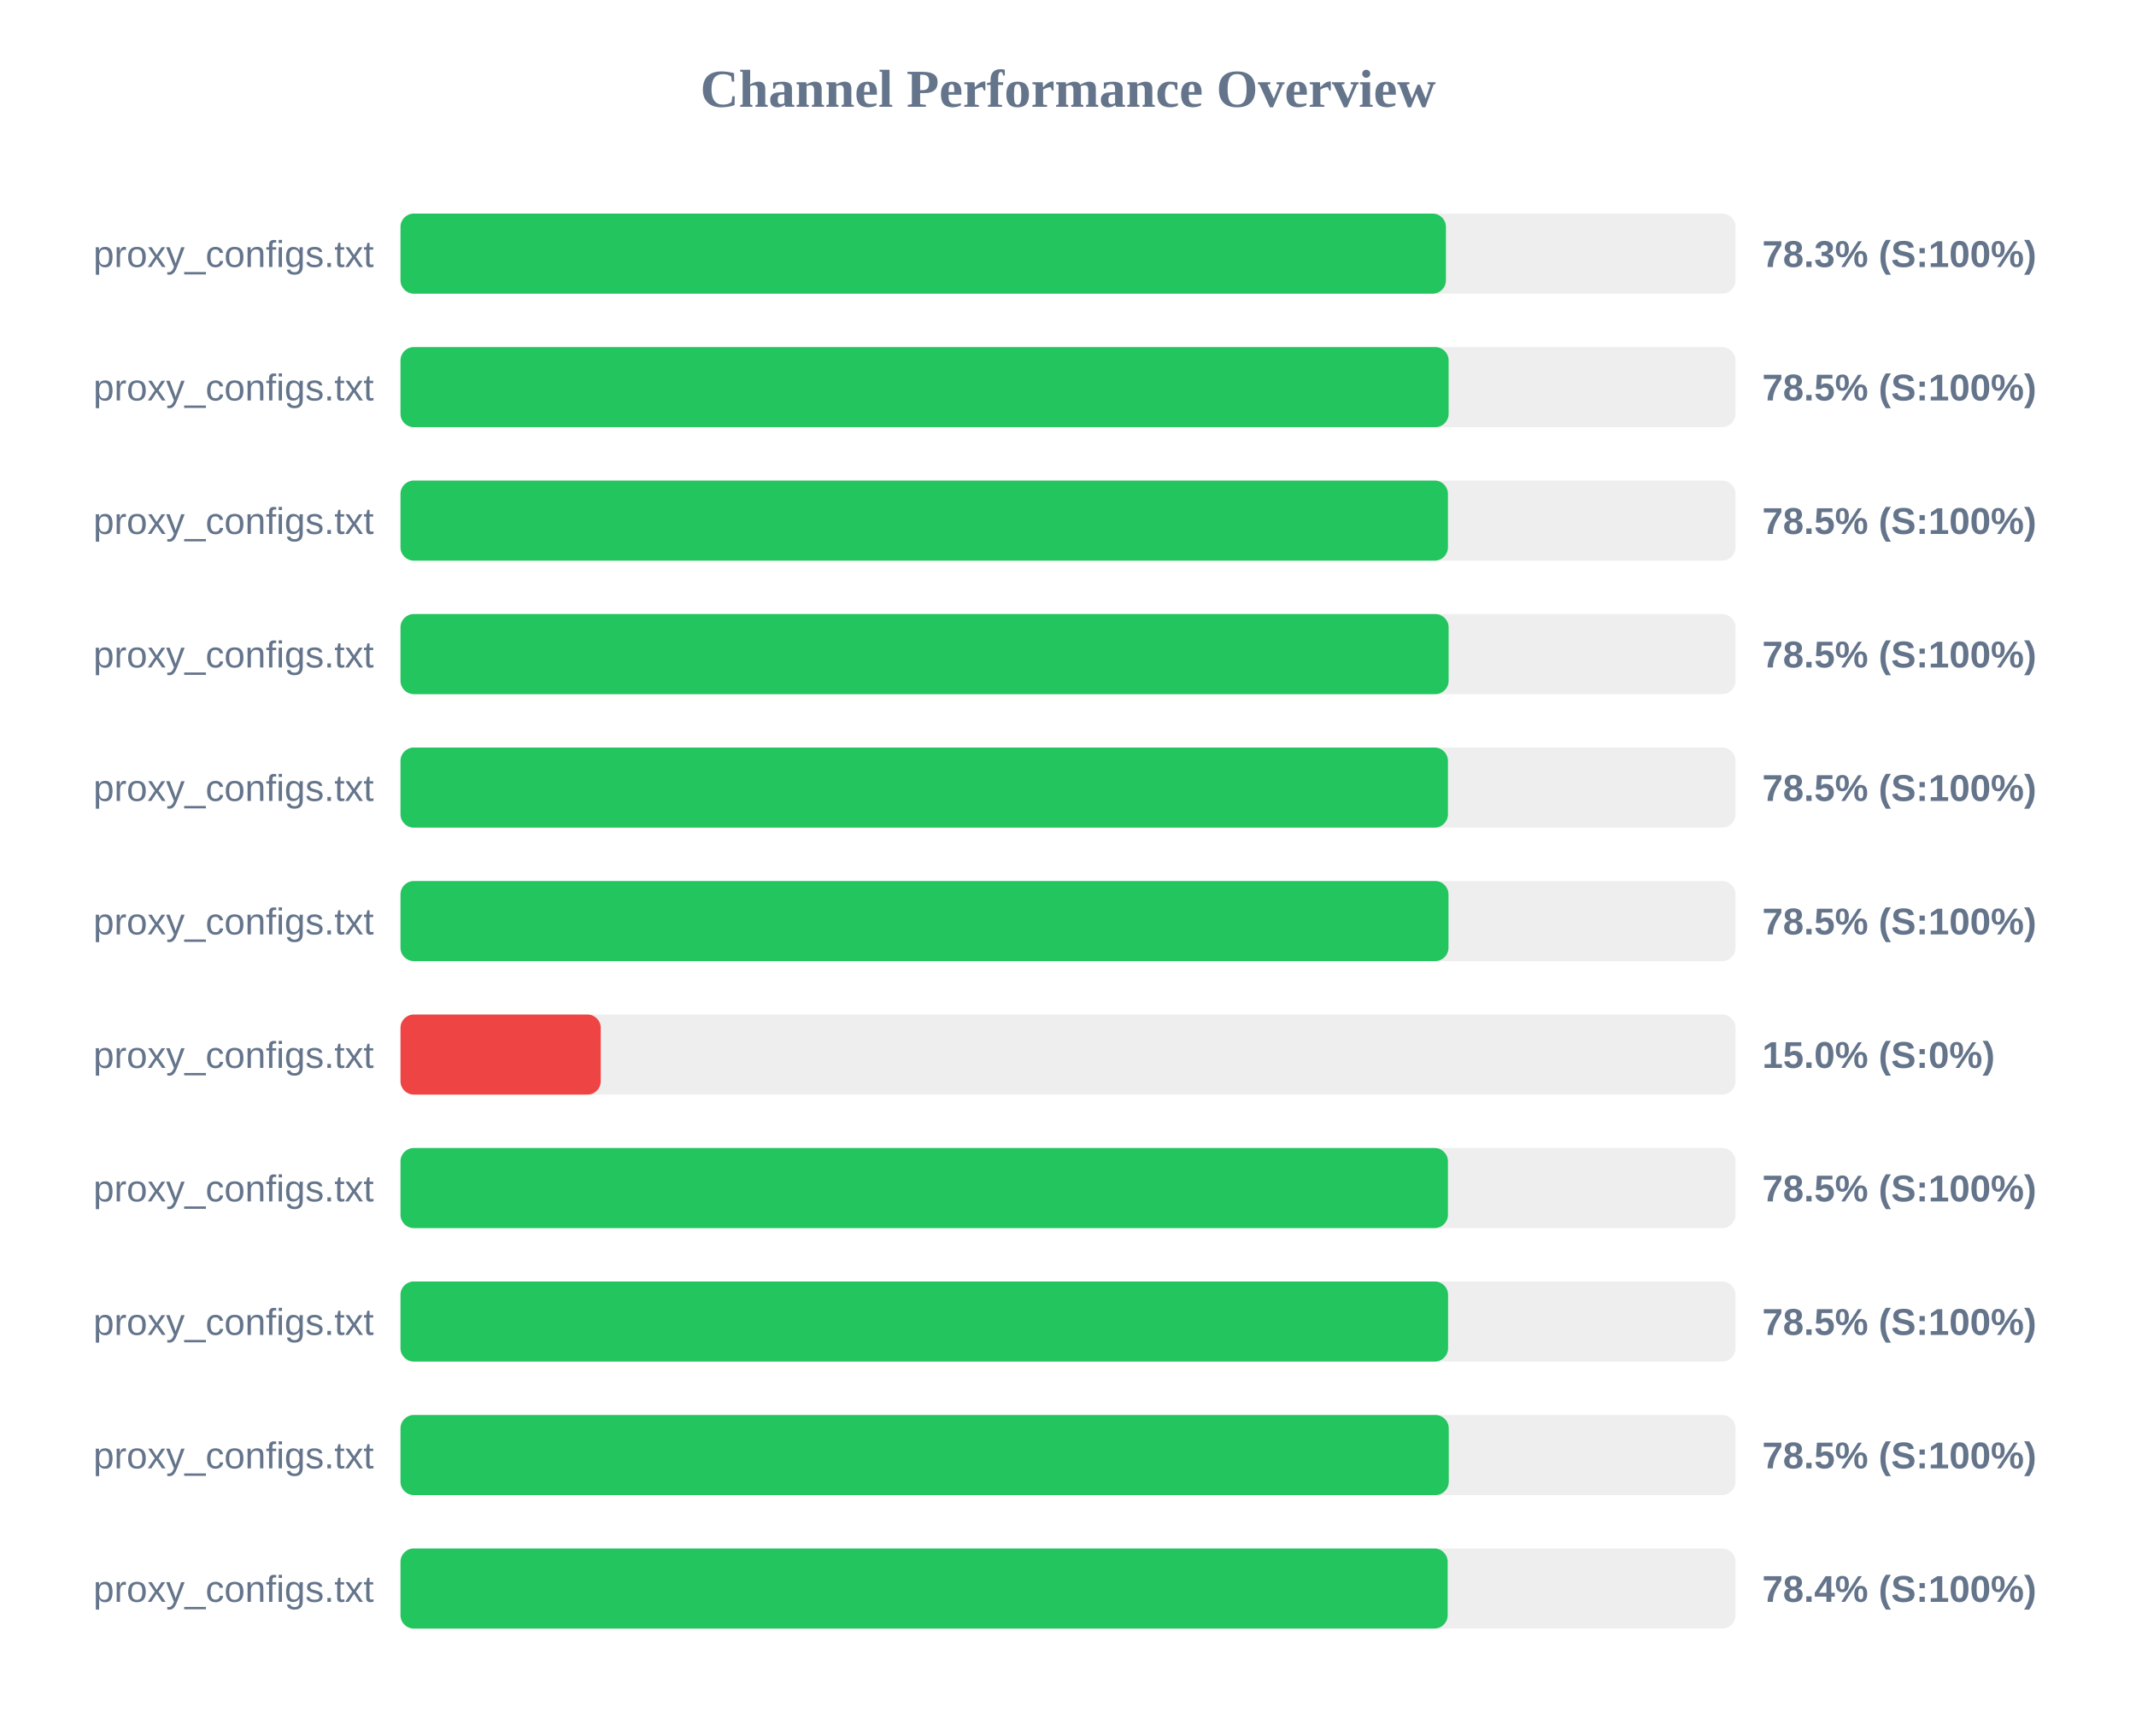
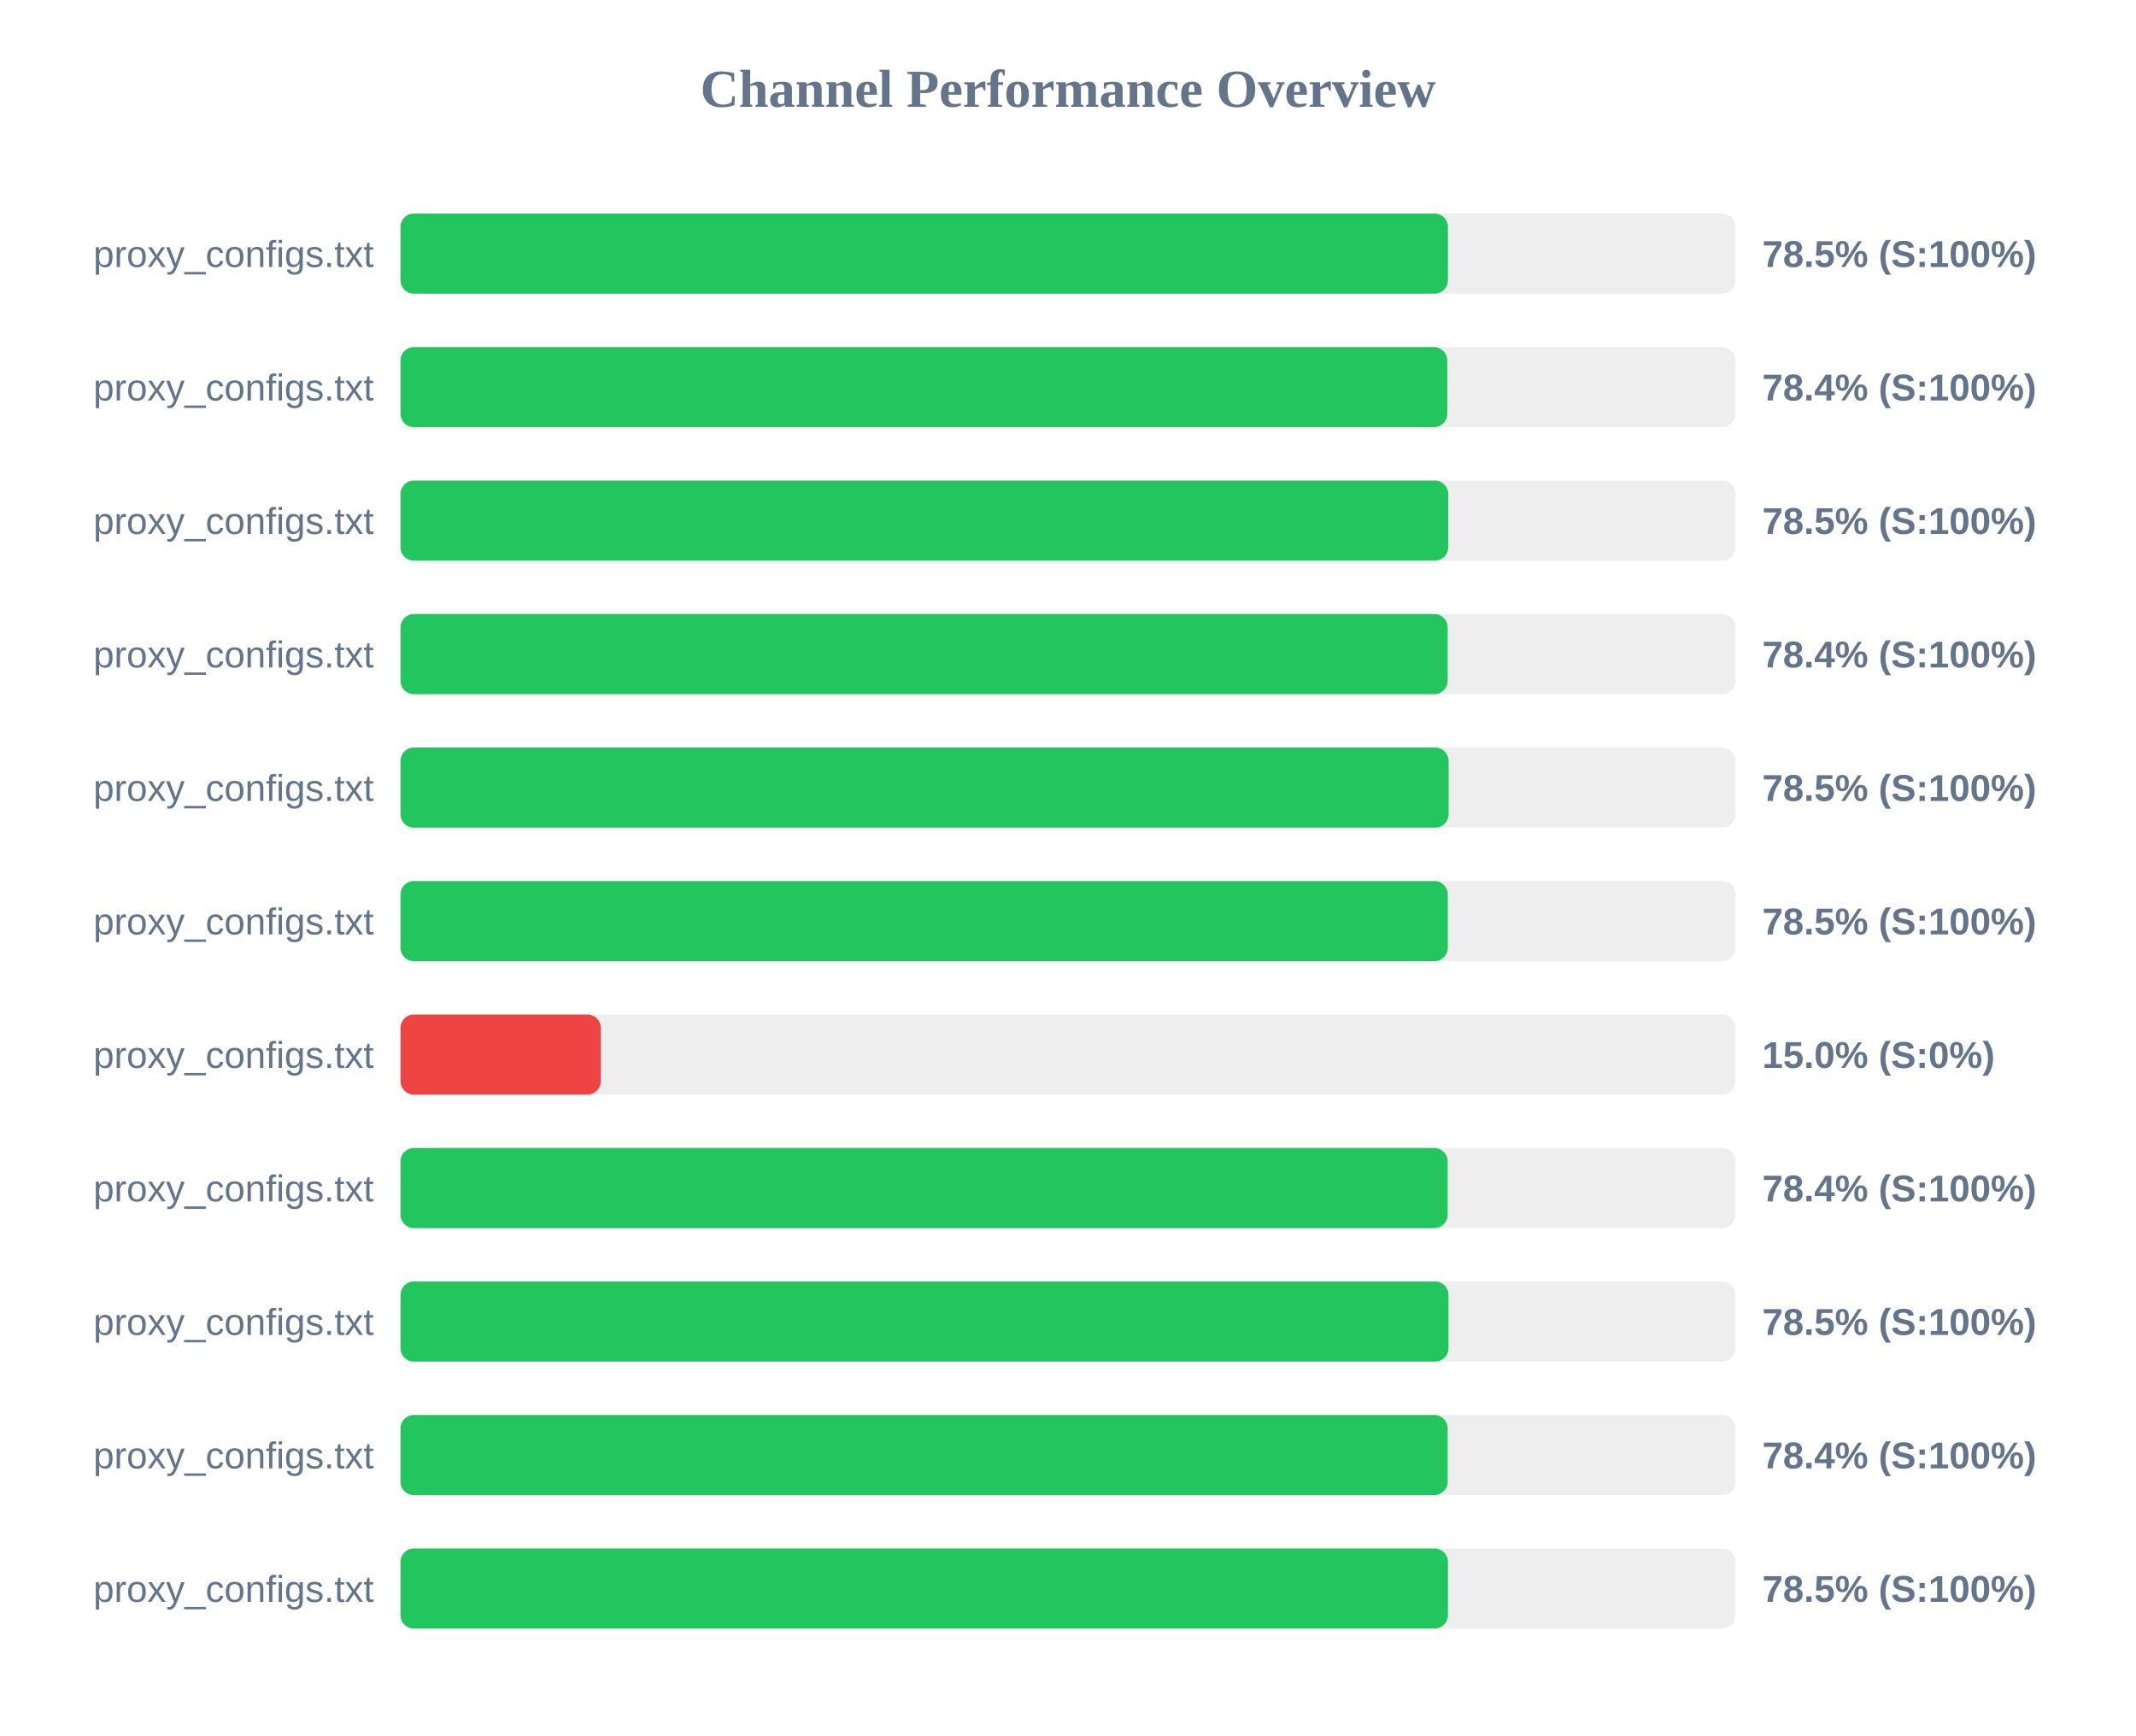
<svg xmlns="http://www.w3.org/2000/svg" width="800" height="650" version="1.1">
  <style>
        .row { font: 14px Arial; fill: #64748b; }
        .score { font: bold 14px Arial; fill: #64748b; }
    </style>
  <text x="400" y="40" text-anchor="middle" font-size="20px" font-weight="bold" fill="#64748b">Channel Performance Overview</text>
  <rect x="150" y="80" width="500" height="30" fill="#eee" rx="5" />
-   <rect x="150" y="80" width="391.55" height="30" fill="#22c55e" rx="5" />
+   <rect x="150" y="80" width="392.3" height="30" fill="#22c55e" rx="5" />
  <text x="140" y="100" text-anchor="end" class="row">proxy_configs.txt</text>
-   <text x="660" y="100" text-anchor="start" class="score">78.3% (S:100%)</text>
+   <text x="660" y="100" text-anchor="start" class="score">78.5% (S:100%)</text>
  <rect x="150" y="130" width="500" height="30" fill="#eee" rx="5" />
-   <rect x="150" y="130" width="392.55" height="30" fill="#22c55e" rx="5" />
+   <rect x="150" y="130" width="392.05" height="30" fill="#22c55e" rx="5" />
  <text x="140" y="150" text-anchor="end" class="row">proxy_configs.txt</text>
-   <text x="660" y="150" text-anchor="start" class="score">78.5% (S:100%)</text>
+   <text x="660" y="150" text-anchor="start" class="score">78.4% (S:100%)</text>
  <rect x="150" y="180" width="500" height="30" fill="#eee" rx="5" />
-   <rect x="150" y="180" width="392.3" height="30" fill="#22c55e" rx="5" />
+   <rect x="150" y="180" width="392.4" height="30" fill="#22c55e" rx="5" />
  <text x="140" y="200" text-anchor="end" class="row">proxy_configs.txt</text>
  <text x="660" y="200" text-anchor="start" class="score">78.5% (S:100%)</text>
  <rect x="150" y="230" width="500" height="30" fill="#eee" rx="5" />
-   <rect x="150" y="230" width="392.55" height="30" fill="#22c55e" rx="5" />
+   <rect x="150" y="230" width="392.2" height="30" fill="#22c55e" rx="5" />
  <text x="140" y="250" text-anchor="end" class="row">proxy_configs.txt</text>
-   <text x="660" y="250" text-anchor="start" class="score">78.5% (S:100%)</text>
+   <text x="660" y="250" text-anchor="start" class="score">78.4% (S:100%)</text>
  <rect x="150" y="280" width="500" height="30" fill="#eee" rx="5" />
-   <rect x="150" y="280" width="392.3" height="30" fill="#22c55e" rx="5" />
+   <rect x="150" y="280" width="392.55" height="30" fill="#22c55e" rx="5" />
  <text x="140" y="300" text-anchor="end" class="row">proxy_configs.txt</text>
  <text x="660" y="300" text-anchor="start" class="score">78.5% (S:100%)</text>
  <rect x="150" y="330" width="500" height="30" fill="#eee" rx="5" />
-   <rect x="150" y="330" width="392.5" height="30" fill="#22c55e" rx="5" />
+   <rect x="150" y="330" width="392.25" height="30" fill="#22c55e" rx="5" />
  <text x="140" y="350" text-anchor="end" class="row">proxy_configs.txt</text>
  <text x="660" y="350" text-anchor="start" class="score">78.5% (S:100%)</text>
  <rect x="150" y="380" width="500" height="30" fill="#eee" rx="5" />
  <rect x="150" y="380" width="75.0" height="30" fill="#ef4444" rx="5" />
  <text x="140" y="400" text-anchor="end" class="row">proxy_configs.txt</text>
  <text x="660" y="400" text-anchor="start" class="score">15.0% (S:0%)</text>
  <rect x="150" y="430" width="500" height="30" fill="#eee" rx="5" />
-   <rect x="150" y="430" width="392.3" height="30" fill="#22c55e" rx="5" />
+   <rect x="150" y="430" width="392.2" height="30" fill="#22c55e" rx="5" />
  <text x="140" y="450" text-anchor="end" class="row">proxy_configs.txt</text>
-   <text x="660" y="450" text-anchor="start" class="score">78.5% (S:100%)</text>
+   <text x="660" y="450" text-anchor="start" class="score">78.4% (S:100%)</text>
  <rect x="150" y="480" width="500" height="30" fill="#eee" rx="5" />
-   <rect x="150" y="480" width="392.35" height="30" fill="#22c55e" rx="5" />
+   <rect x="150" y="480" width="392.5" height="30" fill="#22c55e" rx="5" />
  <text x="140" y="500" text-anchor="end" class="row">proxy_configs.txt</text>
  <text x="660" y="500" text-anchor="start" class="score">78.5% (S:100%)</text>
  <rect x="150" y="530" width="500" height="30" fill="#eee" rx="5" />
-   <rect x="150" y="530" width="392.6" height="30" fill="#22c55e" rx="5" />
+   <rect x="150" y="530" width="392.2" height="30" fill="#22c55e" rx="5" />
  <text x="140" y="550" text-anchor="end" class="row">proxy_configs.txt</text>
-   <text x="660" y="550" text-anchor="start" class="score">78.5% (S:100%)</text>
+   <text x="660" y="550" text-anchor="start" class="score">78.4% (S:100%)</text>
  <rect x="150" y="580" width="500" height="30" fill="#eee" rx="5" />
-   <rect x="150" y="580" width="392.2" height="30" fill="#22c55e" rx="5" />
+   <rect x="150" y="580" width="392.3" height="30" fill="#22c55e" rx="5" />
  <text x="140" y="600" text-anchor="end" class="row">proxy_configs.txt</text>
-   <text x="660" y="600" text-anchor="start" class="score">78.4% (S:100%)</text>
+   <text x="660" y="600" text-anchor="start" class="score">78.5% (S:100%)</text>
</svg>
